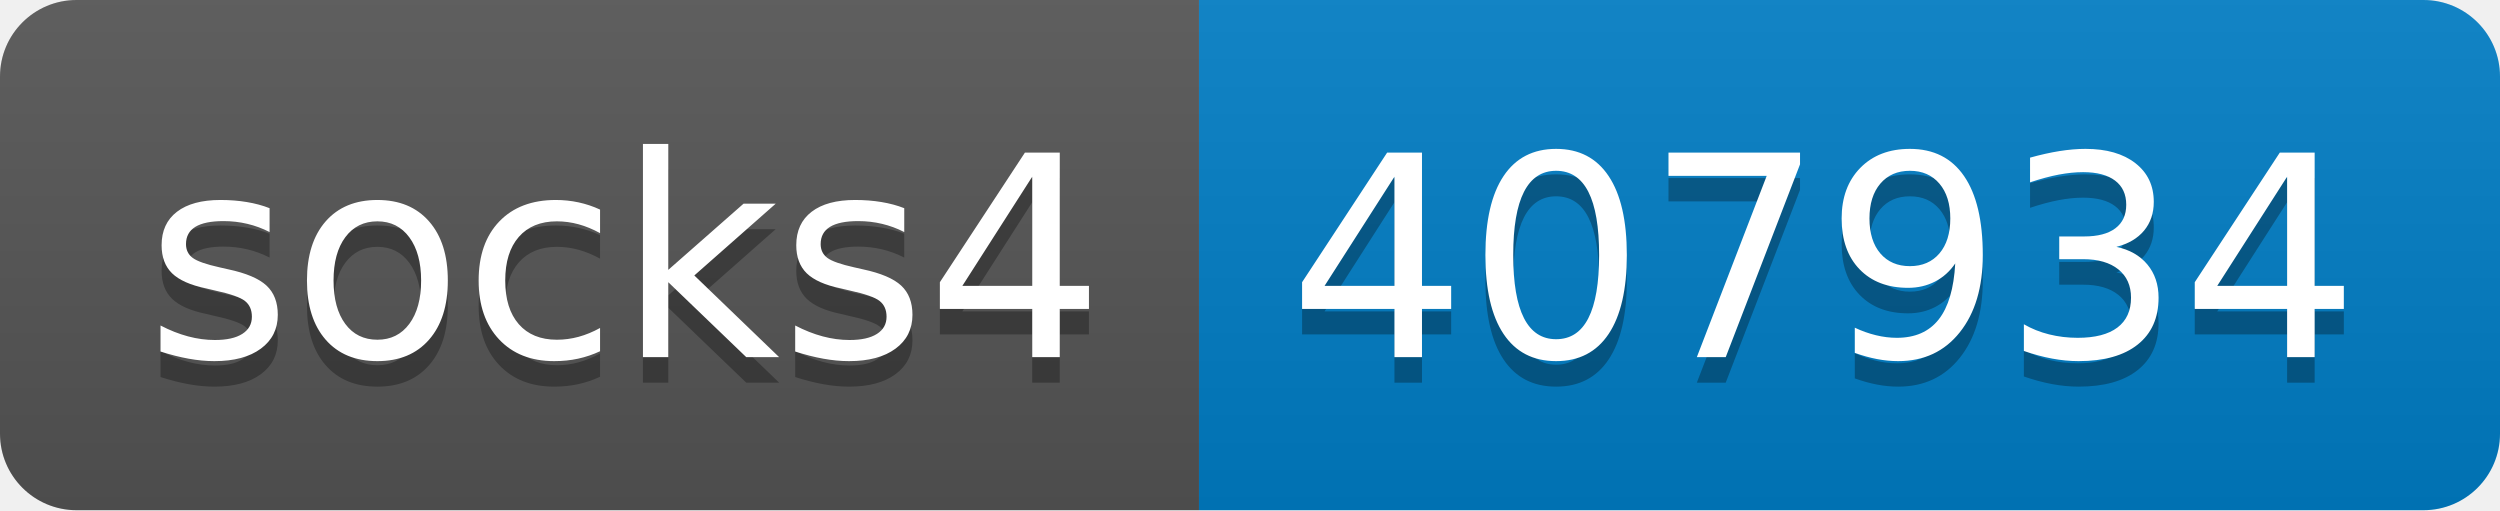
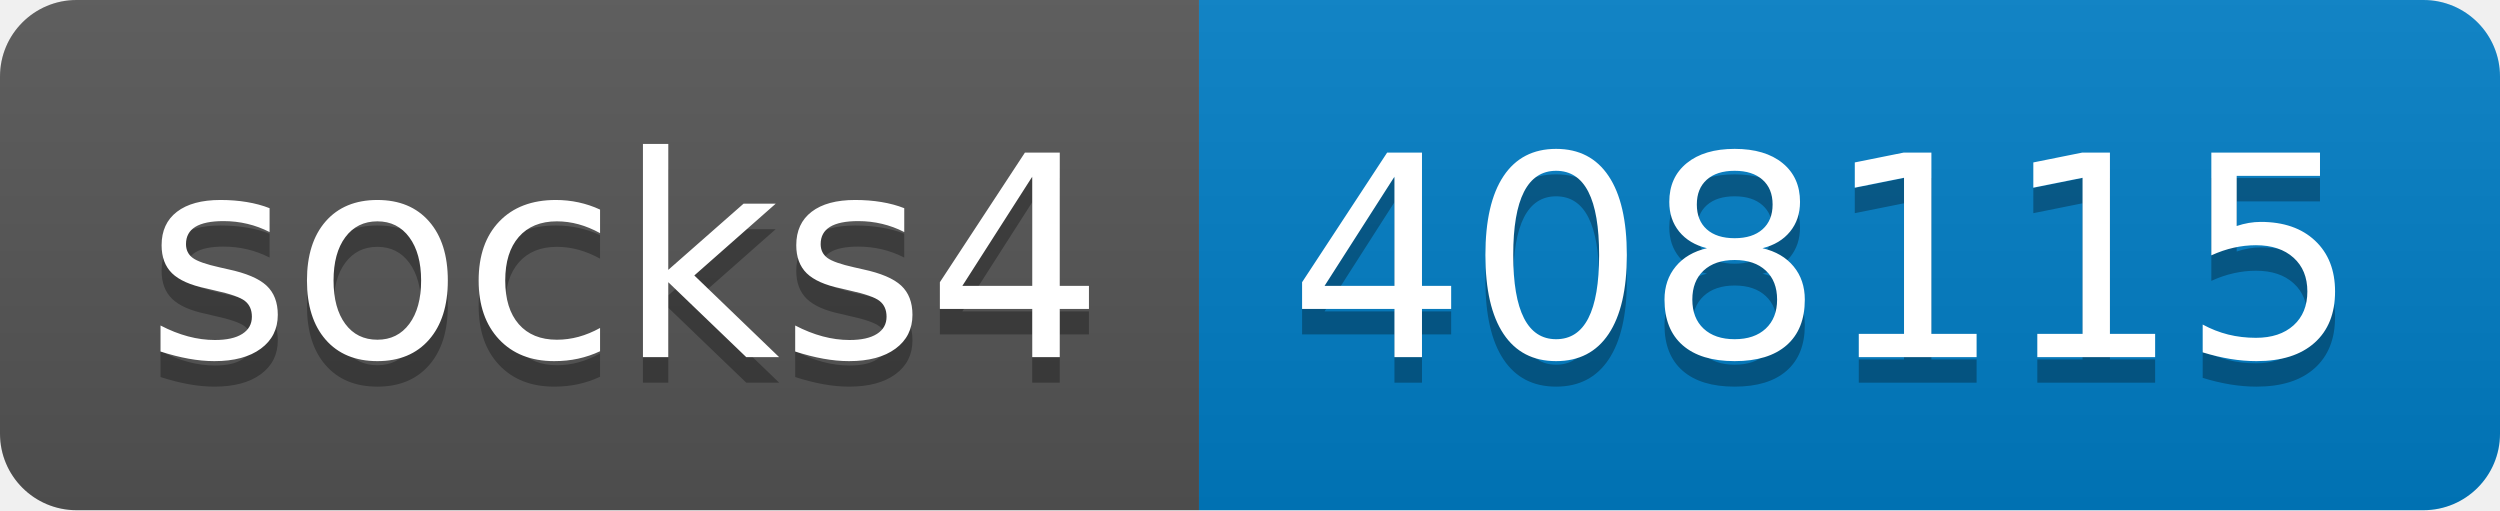
- <svg xmlns="http://www.w3.org/2000/svg" width="98" height="20" role="img" aria-label="socks4: 407934">
+ <svg xmlns="http://www.w3.org/2000/svg" width="98" height="20" role="img" aria-label="socks4: 408115">
  <linearGradient id="s" x2="0" y2="100%">
    <stop offset="0" stop-color="#bbb" stop-opacity=".1" />
    <stop offset="1" stop-opacity=".1" />
  </linearGradient>
  <clipPath id="r">
    <rect width="98" height="20" rx="3" fill="#fff" />
  </clipPath>
  <g clip-path="url(#r)">
    <rect width="47" height="20" fill="#555" />
    <rect x="47" width="51" height="20" fill="#007ec6" />
    <rect width="98" height="20" fill="url(#s)" />
  </g>
  <g fill="#fff" text-anchor="middle" font-family="Verdana,Geneva,DejaVu Sans,sans-serif" text-rendering="geometricPrecision" font-size="110">
    <text aria-hidden="true" x="245" y="150" fill="#010101" fill-opacity=".3" transform="scale(.1)" textLength="370">socks4</text>
    <text x="245" y="140" transform="scale(.1)" fill="#fff" textLength="370">socks4</text>
-     <text aria-hidden="true" x="715" y="150" fill="#010101" fill-opacity=".3" transform="scale(.1)" textLength="410">407934</text>
-     <text x="715" y="140" transform="scale(.1)" fill="#fff" textLength="410">407934</text>
+     <text aria-hidden="true" x="715" y="150" fill="#010101" fill-opacity=".3" transform="scale(.1)" textLength="410">408115</text>
+     <text x="715" y="140" transform="scale(.1)" fill="#fff" textLength="410">408115</text>
  </g>
</svg>
